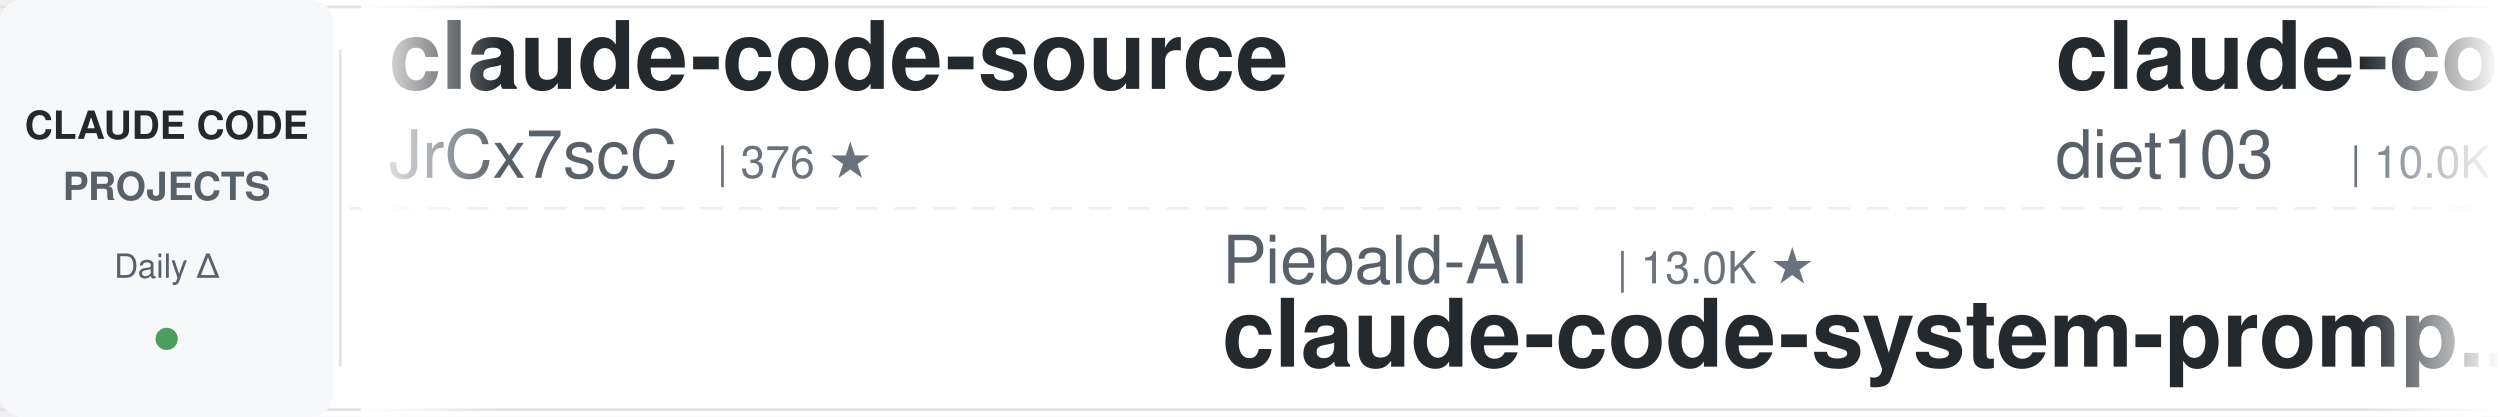
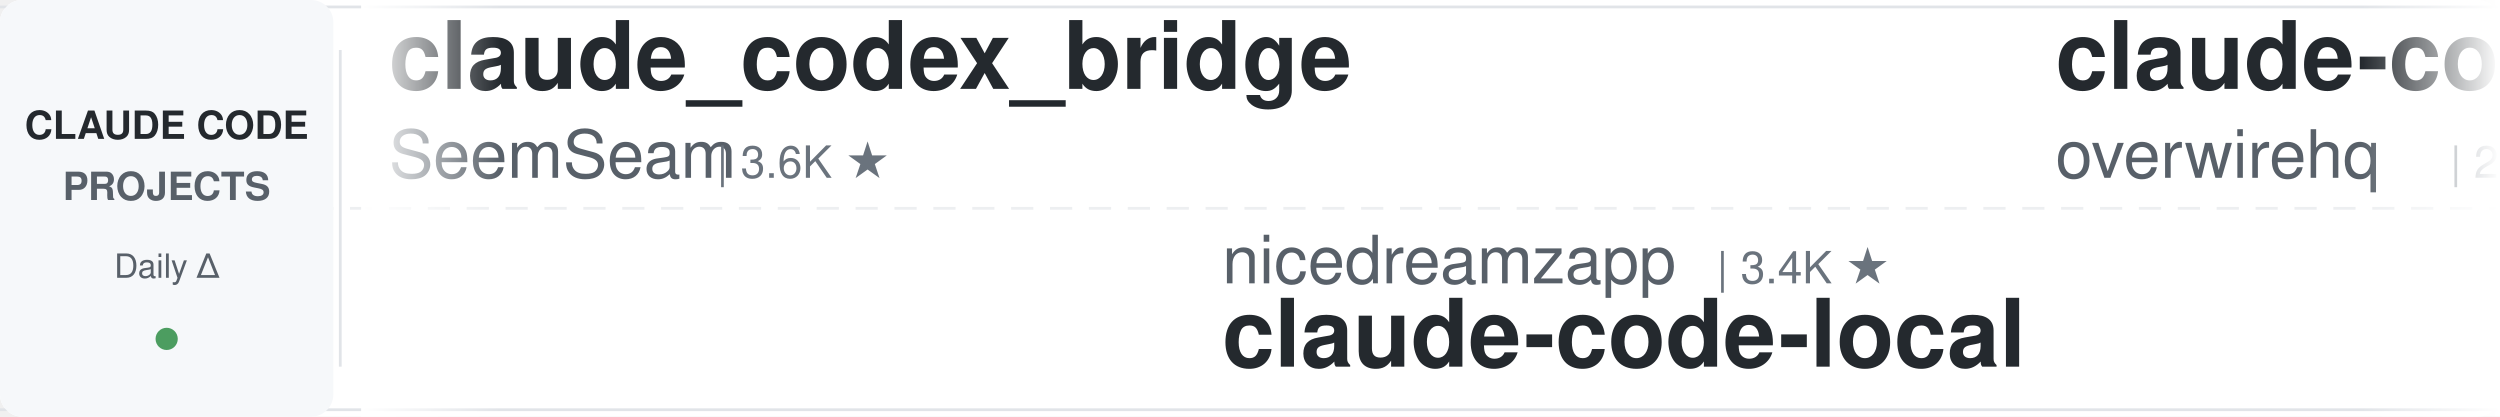
<svg xmlns="http://www.w3.org/2000/svg" width="900" height="150">
  <defs>
    <linearGradient id="leftFade" x1="0%" y1="0%" x2="100%" y2="0%">
      <stop offset="0%" style="stop-color:#ffffff;stop-opacity:1" />
      <stop offset="100%" style="stop-color:#ffffff;stop-opacity:0" />
    </linearGradient>
    <linearGradient id="rightFade" x1="0%" y1="0%" x2="100%" y2="0%">
      <stop offset="0%" style="stop-color:#ffffff;stop-opacity:0" />
      <stop offset="100%" style="stop-color:#ffffff;stop-opacity:1" />
    </linearGradient>
  </defs>
  <rect width="900" height="150" fill="#ffffff" rx="8" />
  <rect x="0" y="2" width="900" height="1" fill="#e1e4e8" />
  <rect x="0" y="147" width="900" height="1" fill="#e1e4e8" />
  <line x1="0" y1="75" x2="900" y2="75" stroke="#e1e4e8" stroke-width="1" stroke-dasharray="8 6" opacity="0.6" />
  <rect x="0" y="0" width="120" height="150" fill="#f6f8fa" rx="8" />
  <text x="60" y="50" font-family="-apple-system, BlinkMacSystemFont, 'Segoe UI', Helvetica, Arial, sans-serif" font-size="14" font-weight="600" fill="#24292e" text-anchor="middle">CLAUDE CODE</text>
  <text x="60" y="72" font-family="-apple-system, BlinkMacSystemFont, 'Segoe UI', Helvetica, Arial, sans-serif" font-size="14" font-weight="600" fill="#586069" text-anchor="middle">PROJECTS</text>
  <text x="60" y="100" font-family="-apple-system, BlinkMacSystemFont, 'Segoe UI', Helvetica, Arial, sans-serif" font-size="12" font-weight="500" fill="#586069" text-anchor="middle">Daily Δ</text>
  <circle cx="60" cy="122" r="4" fill="#22863a" opacity="0.8" />
  <rect x="122" y="18" width="1" height="114" fill="#e1e4e8" />
  <clipPath id="tickerClip">
    <rect x="130" y="0" width="770" height="150" />
  </clipPath>
  <g clip-path="url(#tickerClip)">
    <g id="tickerItems">
      <animateTransform attributeName="transform" attributeType="XML" type="translate" from="0 0" to="-3000 0" dur="54s" repeatCount="indefinite" />
      <g transform="translate(0, 0)">
-         <text x="140" y="32" font-family="-apple-system, BlinkMacSystemFont, 'Segoe UI', Helvetica, Arial, sans-serif" font-size="34" font-weight="600" fill="#24292e">claude-code-source</text>
-         <text x="140" y="64" font-family="-apple-system, BlinkMacSystemFont, 'Segoe UI', Helvetica, Arial, sans-serif" font-size="24" font-weight="400" fill="#586069">JrCx7scC</text>
-         <text x="258" y="64" font-family="-apple-system, BlinkMacSystemFont, 'Segoe UI', Helvetica, Arial, sans-serif" font-size="16" font-weight="500" fill="#6a737d">| 376 ★</text>
+         <text x="140" y="32" font-family="-apple-system, BlinkMacSystemFont, 'Segoe UI', Helvetica, Arial, sans-serif" font-size="34" font-weight="600" fill="#24292e">claude_codex_bridge</text>
+         <text x="140" y="64" font-family="-apple-system, BlinkMacSystemFont, 'Segoe UI', Helvetica, Arial, sans-serif" font-size="24" font-weight="400" fill="#586069">SeemSeam</text>
+         <text x="258" y="64" font-family="-apple-system, BlinkMacSystemFont, 'Segoe UI', Helvetica, Arial, sans-serif" font-size="16" font-weight="500" fill="#6a737d">| 3.6K ★</text>
      </g>
      <g transform="translate(300, 0)">
-         <text x="140" y="102" font-family="-apple-system, BlinkMacSystemFont, 'Segoe UI', Helvetica, Arial, sans-serif" font-size="24" font-weight="400" fill="#586069">Piebald-AI</text>
-         <text x="282" y="102" font-family="-apple-system, BlinkMacSystemFont, 'Segoe UI', Helvetica, Arial, sans-serif" font-size="16" font-weight="500" fill="#6a737d">| 13.0K ★</text>
-         <text x="140" y="132" font-family="-apple-system, BlinkMacSystemFont, 'Segoe UI', Helvetica, Arial, sans-serif" font-size="34" font-weight="600" fill="#24292e">claude-code-system-promp...</text>
+         <text x="140" y="102" font-family="-apple-system, BlinkMacSystemFont, 'Segoe UI', Helvetica, Arial, sans-serif" font-size="24" font-weight="400" fill="#586069">nicedreamzapp</text>
+         <text x="318" y="102" font-family="-apple-system, BlinkMacSystemFont, 'Segoe UI', Helvetica, Arial, sans-serif" font-size="16" font-weight="500" fill="#6a737d">| 3.4K ★</text>
+         <text x="140" y="132" font-family="-apple-system, BlinkMacSystemFont, 'Segoe UI', Helvetica, Arial, sans-serif" font-size="34" font-weight="600" fill="#24292e">claude-code-local</text>
      </g>
      <g transform="translate(600, 0)">
-         <text x="140" y="32" font-family="-apple-system, BlinkMacSystemFont, 'Segoe UI', Helvetica, Arial, sans-serif" font-size="34" font-weight="600" fill="#24292e">claude-code-infrastructu...</text>
-         <text x="140" y="64" font-family="-apple-system, BlinkMacSystemFont, 'Segoe UI', Helvetica, Arial, sans-serif" font-size="24" font-weight="400" fill="#586069">diet103</text>
-         <text x="246" y="64" font-family="-apple-system, BlinkMacSystemFont, 'Segoe UI', Helvetica, Arial, sans-serif" font-size="16" font-weight="500" fill="#6a737d">| 10.0K ★</text>
+         <text x="140" y="32" font-family="-apple-system, BlinkMacSystemFont, 'Segoe UI', Helvetica, Arial, sans-serif" font-size="34" font-weight="600" fill="#24292e">claude-code-telegram</text>
+         <text x="140" y="64" font-family="-apple-system, BlinkMacSystemFont, 'Segoe UI', Helvetica, Arial, sans-serif" font-size="24" font-weight="400" fill="#586069">overwirehq</text>
+         <text x="282" y="64" font-family="-apple-system, BlinkMacSystemFont, 'Segoe UI', Helvetica, Arial, sans-serif" font-size="16" font-weight="500" fill="#6a737d">| 2.8K ★</text>
      </g>
      <g transform="translate(900, 0)">
-         <text x="140" y="102" font-family="-apple-system, BlinkMacSystemFont, 'Segoe UI', Helvetica, Arial, sans-serif" font-size="24" font-weight="400" fill="#586069">shareAI-lab</text>
-         <text x="294" y="102" font-family="-apple-system, BlinkMacSystemFont, 'Segoe UI', Helvetica, Arial, sans-serif" font-size="16" font-weight="500" fill="#6a737d">| 79.0K ★</text>
-         <text x="140" y="132" font-family="-apple-system, BlinkMacSystemFont, 'Segoe UI', Helvetica, Arial, sans-serif" font-size="34" font-weight="600" fill="#24292e">learn-claude-code</text>
+         <text x="140" y="102" font-family="-apple-system, BlinkMacSystemFont, 'Segoe UI', Helvetica, Arial, sans-serif" font-size="24" font-weight="400" fill="#586069">Windy3f3f3f3f</text>
+         <text x="318" y="102" font-family="-apple-system, BlinkMacSystemFont, 'Segoe UI', Helvetica, Arial, sans-serif" font-size="16" font-weight="500" fill="#6a737d">| 2.8K ★</text>
+         <text x="140" y="132" font-family="-apple-system, BlinkMacSystemFont, 'Segoe UI', Helvetica, Arial, sans-serif" font-size="34" font-weight="600" fill="#24292e">claude-code-from-scratch</text>
      </g>
      <g transform="translate(1200, 0)">
-         <text x="140" y="32" font-family="-apple-system, BlinkMacSystemFont, 'Segoe UI', Helvetica, Arial, sans-serif" font-size="34" font-weight="600" fill="#24292e">claude-code-from-source</text>
-         <text x="140" y="64" font-family="-apple-system, BlinkMacSystemFont, 'Segoe UI', Helvetica, Arial, sans-serif" font-size="24" font-weight="400" fill="#586069">alejandrobalderas</text>
-         <text x="366" y="64" font-family="-apple-system, BlinkMacSystemFont, 'Segoe UI', Helvetica, Arial, sans-serif" font-size="16" font-weight="500" fill="#6a737d">| 3.0K ★</text>
+         <text x="140" y="32" font-family="-apple-system, BlinkMacSystemFont, 'Segoe UI', Helvetica, Arial, sans-serif" font-size="34" font-weight="600" fill="#24292e">Claude-Code-Source-Study</text>
+         <text x="140" y="64" font-family="-apple-system, BlinkMacSystemFont, 'Segoe UI', Helvetica, Arial, sans-serif" font-size="24" font-weight="400" fill="#586069">luyao618</text>
+         <text x="258" y="64" font-family="-apple-system, BlinkMacSystemFont, 'Segoe UI', Helvetica, Arial, sans-serif" font-size="16" font-weight="500" fill="#6a737d">| 1.7K ★</text>
      </g>
      <g transform="translate(1500, 0)">
-         <text x="140" y="102" font-family="-apple-system, BlinkMacSystemFont, 'Segoe UI', Helvetica, Arial, sans-serif" font-size="24" font-weight="400" fill="#586069">simonw</text>
-         <text x="234" y="102" font-family="-apple-system, BlinkMacSystemFont, 'Segoe UI', Helvetica, Arial, sans-serif" font-size="16" font-weight="500" fill="#6a737d">| 1.7K ★</text>
-         <text x="140" y="132" font-family="-apple-system, BlinkMacSystemFont, 'Segoe UI', Helvetica, Arial, sans-serif" font-size="34" font-weight="600" fill="#24292e">claude-code-transcripts</text>
+         <text x="140" y="102" font-family="-apple-system, BlinkMacSystemFont, 'Segoe UI', Helvetica, Arial, sans-serif" font-size="24" font-weight="400" fill="#586069">ccplugins</text>
+         <text x="270" y="102" font-family="-apple-system, BlinkMacSystemFont, 'Segoe UI', Helvetica, Arial, sans-serif" font-size="16" font-weight="500" fill="#6a737d">| 981 ★</text>
+         <text x="140" y="132" font-family="-apple-system, BlinkMacSystemFont, 'Segoe UI', Helvetica, Arial, sans-serif" font-size="34" font-weight="600" fill="#24292e">awesome-claude-code-plug...</text>
      </g>
      <g transform="translate(1800, 0)">
-         <text x="140" y="32" font-family="-apple-system, BlinkMacSystemFont, 'Segoe UI', Helvetica, Arial, sans-serif" font-size="34" font-weight="600" fill="#24292e">claude-code-cli</text>
-         <text x="140" y="64" font-family="-apple-system, BlinkMacSystemFont, 'Segoe UI', Helvetica, Arial, sans-serif" font-size="24" font-weight="400" fill="#586069">huangserva</text>
-         <text x="282" y="64" font-family="-apple-system, BlinkMacSystemFont, 'Segoe UI', Helvetica, Arial, sans-serif" font-size="16" font-weight="500" fill="#6a737d">| 629 ★</text>
+         <text x="140" y="32" font-family="-apple-system, BlinkMacSystemFont, 'Segoe UI', Helvetica, Arial, sans-serif" font-size="34" font-weight="600" fill="#24292e">awesome-claude-code</text>
+         <text x="140" y="64" font-family="-apple-system, BlinkMacSystemFont, 'Segoe UI', Helvetica, Arial, sans-serif" font-size="24" font-weight="400" fill="#586069">jqueryscript</text>
+         <text x="306" y="64" font-family="-apple-system, BlinkMacSystemFont, 'Segoe UI', Helvetica, Arial, sans-serif" font-size="16" font-weight="500" fill="#6a737d">| 534 ★</text>
      </g>
      <g transform="translate(2100, 0)">
-         <text x="140" y="102" font-family="-apple-system, BlinkMacSystemFont, 'Segoe UI', Helvetica, Arial, sans-serif" font-size="24" font-weight="400" fill="#586069">Alishahryar1</text>
-         <text x="306" y="102" font-family="-apple-system, BlinkMacSystemFont, 'Segoe UI', Helvetica, Arial, sans-serif" font-size="16" font-weight="500" fill="#6a737d">| 62.4K ★</text>
-         <text x="140" y="132" font-family="-apple-system, BlinkMacSystemFont, 'Segoe UI', Helvetica, Arial, sans-serif" font-size="34" font-weight="600" fill="#24292e">free-claude-code</text>
+         <text x="140" y="102" font-family="-apple-system, BlinkMacSystemFont, 'Segoe UI', Helvetica, Arial, sans-serif" font-size="24" font-weight="400" fill="#586069">Chachamaru127</text>
+         <text x="318" y="102" font-family="-apple-system, BlinkMacSystemFont, 'Segoe UI', Helvetica, Arial, sans-serif" font-size="16" font-weight="500" fill="#6a737d">| 3.2K ★</text>
+         <text x="140" y="132" font-family="-apple-system, BlinkMacSystemFont, 'Segoe UI', Helvetica, Arial, sans-serif" font-size="34" font-weight="600" fill="#24292e">claude-code-harness</text>
      </g>
      <g transform="translate(2400, 0)">
-         <text x="140" y="32" font-family="-apple-system, BlinkMacSystemFont, 'Segoe UI', Helvetica, Arial, sans-serif" font-size="34" font-weight="600" fill="#24292e">claude-code-router</text>
-         <text x="140" y="64" font-family="-apple-system, BlinkMacSystemFont, 'Segoe UI', Helvetica, Arial, sans-serif" font-size="24" font-weight="400" fill="#586069">musistudio</text>
-         <text x="282" y="64" font-family="-apple-system, BlinkMacSystemFont, 'Segoe UI', Helvetica, Arial, sans-serif" font-size="16" font-weight="500" fill="#6a737d">| 37.8K ★</text>
+         <text x="140" y="32" font-family="-apple-system, BlinkMacSystemFont, 'Segoe UI', Helvetica, Arial, sans-serif" font-size="34" font-weight="600" fill="#24292e">claude-code-guide</text>
+         <text x="140" y="64" font-family="-apple-system, BlinkMacSystemFont, 'Segoe UI', Helvetica, Arial, sans-serif" font-size="24" font-weight="400" fill="#586069">Cranot</text>
+         <text x="234" y="64" font-family="-apple-system, BlinkMacSystemFont, 'Segoe UI', Helvetica, Arial, sans-serif" font-size="16" font-weight="500" fill="#6a737d">| 2.9K ★</text>
      </g>
      <g transform="translate(2700, 0)">
-         <text x="140" y="102" font-family="-apple-system, BlinkMacSystemFont, 'Segoe UI', Helvetica, Arial, sans-serif" font-size="24" font-weight="400" fill="#586069">anthropics</text>
-         <text x="282" y="102" font-family="-apple-system, BlinkMacSystemFont, 'Segoe UI', Helvetica, Arial, sans-serif" font-size="16" font-weight="500" fill="#6a737d">| 9.6K ★</text>
-         <text x="140" y="132" font-family="-apple-system, BlinkMacSystemFont, 'Segoe UI', Helvetica, Arial, sans-serif" font-size="34" font-weight="600" fill="#24292e">claude-code-action</text>
+         <text x="140" y="102" font-family="-apple-system, BlinkMacSystemFont, 'Segoe UI', Helvetica, Arial, sans-serif" font-size="24" font-weight="400" fill="#586069">zebbern</text>
+         <text x="246" y="102" font-family="-apple-system, BlinkMacSystemFont, 'Segoe UI', Helvetica, Arial, sans-serif" font-size="16" font-weight="500" fill="#6a737d">| 4.7K ★</text>
+         <text x="140" y="132" font-family="-apple-system, BlinkMacSystemFont, 'Segoe UI', Helvetica, Arial, sans-serif" font-size="34" font-weight="600" fill="#24292e">claude-code-guide</text>
      </g>
      <g transform="translate(3000, 0)">
-         <text x="140" y="32" font-family="-apple-system, BlinkMacSystemFont, 'Segoe UI', Helvetica, Arial, sans-serif" font-size="34" font-weight="600" fill="#24292e">claude-code-source</text>
-         <text x="140" y="64" font-family="-apple-system, BlinkMacSystemFont, 'Segoe UI', Helvetica, Arial, sans-serif" font-size="24" font-weight="400" fill="#586069">JrCx7scC</text>
-         <text x="258" y="64" font-family="-apple-system, BlinkMacSystemFont, 'Segoe UI', Helvetica, Arial, sans-serif" font-size="16" font-weight="500" fill="#6a737d">| 376 ★</text>
+         <text x="140" y="32" font-family="-apple-system, BlinkMacSystemFont, 'Segoe UI', Helvetica, Arial, sans-serif" font-size="34" font-weight="600" fill="#24292e">claude_codex_bridge</text>
+         <text x="140" y="64" font-family="-apple-system, BlinkMacSystemFont, 'Segoe UI', Helvetica, Arial, sans-serif" font-size="24" font-weight="400" fill="#586069">SeemSeam</text>
+         <text x="258" y="64" font-family="-apple-system, BlinkMacSystemFont, 'Segoe UI', Helvetica, Arial, sans-serif" font-size="16" font-weight="500" fill="#6a737d">| 3.6K ★</text>
      </g>
      <g transform="translate(3300, 0)">
-         <text x="140" y="102" font-family="-apple-system, BlinkMacSystemFont, 'Segoe UI', Helvetica, Arial, sans-serif" font-size="24" font-weight="400" fill="#586069">Piebald-AI</text>
-         <text x="282" y="102" font-family="-apple-system, BlinkMacSystemFont, 'Segoe UI', Helvetica, Arial, sans-serif" font-size="16" font-weight="500" fill="#6a737d">| 13.0K ★</text>
-         <text x="140" y="132" font-family="-apple-system, BlinkMacSystemFont, 'Segoe UI', Helvetica, Arial, sans-serif" font-size="34" font-weight="600" fill="#24292e">claude-code-system-promp...</text>
+         <text x="140" y="102" font-family="-apple-system, BlinkMacSystemFont, 'Segoe UI', Helvetica, Arial, sans-serif" font-size="24" font-weight="400" fill="#586069">nicedreamzapp</text>
+         <text x="318" y="102" font-family="-apple-system, BlinkMacSystemFont, 'Segoe UI', Helvetica, Arial, sans-serif" font-size="16" font-weight="500" fill="#6a737d">| 3.4K ★</text>
+         <text x="140" y="132" font-family="-apple-system, BlinkMacSystemFont, 'Segoe UI', Helvetica, Arial, sans-serif" font-size="34" font-weight="600" fill="#24292e">claude-code-local</text>
      </g>
      <g transform="translate(3600, 0)">
-         <text x="140" y="32" font-family="-apple-system, BlinkMacSystemFont, 'Segoe UI', Helvetica, Arial, sans-serif" font-size="34" font-weight="600" fill="#24292e">claude-code-infrastructu...</text>
-         <text x="140" y="64" font-family="-apple-system, BlinkMacSystemFont, 'Segoe UI', Helvetica, Arial, sans-serif" font-size="24" font-weight="400" fill="#586069">diet103</text>
-         <text x="246" y="64" font-family="-apple-system, BlinkMacSystemFont, 'Segoe UI', Helvetica, Arial, sans-serif" font-size="16" font-weight="500" fill="#6a737d">| 10.0K ★</text>
+         <text x="140" y="32" font-family="-apple-system, BlinkMacSystemFont, 'Segoe UI', Helvetica, Arial, sans-serif" font-size="34" font-weight="600" fill="#24292e">claude-code-telegram</text>
+         <text x="140" y="64" font-family="-apple-system, BlinkMacSystemFont, 'Segoe UI', Helvetica, Arial, sans-serif" font-size="24" font-weight="400" fill="#586069">overwirehq</text>
+         <text x="282" y="64" font-family="-apple-system, BlinkMacSystemFont, 'Segoe UI', Helvetica, Arial, sans-serif" font-size="16" font-weight="500" fill="#6a737d">| 2.8K ★</text>
      </g>
      <g transform="translate(3900, 0)">
-         <text x="140" y="102" font-family="-apple-system, BlinkMacSystemFont, 'Segoe UI', Helvetica, Arial, sans-serif" font-size="24" font-weight="400" fill="#586069">shareAI-lab</text>
-         <text x="294" y="102" font-family="-apple-system, BlinkMacSystemFont, 'Segoe UI', Helvetica, Arial, sans-serif" font-size="16" font-weight="500" fill="#6a737d">| 79.0K ★</text>
-         <text x="140" y="132" font-family="-apple-system, BlinkMacSystemFont, 'Segoe UI', Helvetica, Arial, sans-serif" font-size="34" font-weight="600" fill="#24292e">learn-claude-code</text>
+         <text x="140" y="102" font-family="-apple-system, BlinkMacSystemFont, 'Segoe UI', Helvetica, Arial, sans-serif" font-size="24" font-weight="400" fill="#586069">Windy3f3f3f3f</text>
+         <text x="318" y="102" font-family="-apple-system, BlinkMacSystemFont, 'Segoe UI', Helvetica, Arial, sans-serif" font-size="16" font-weight="500" fill="#6a737d">| 2.8K ★</text>
+         <text x="140" y="132" font-family="-apple-system, BlinkMacSystemFont, 'Segoe UI', Helvetica, Arial, sans-serif" font-size="34" font-weight="600" fill="#24292e">claude-code-from-scratch</text>
      </g>
    </g>
  </g>
  <rect x="130" y="0" width="50" height="150" fill="url(#leftFade)" />
  <rect x="850" y="0" width="50" height="150" fill="url(#rightFade)" />
</svg>
